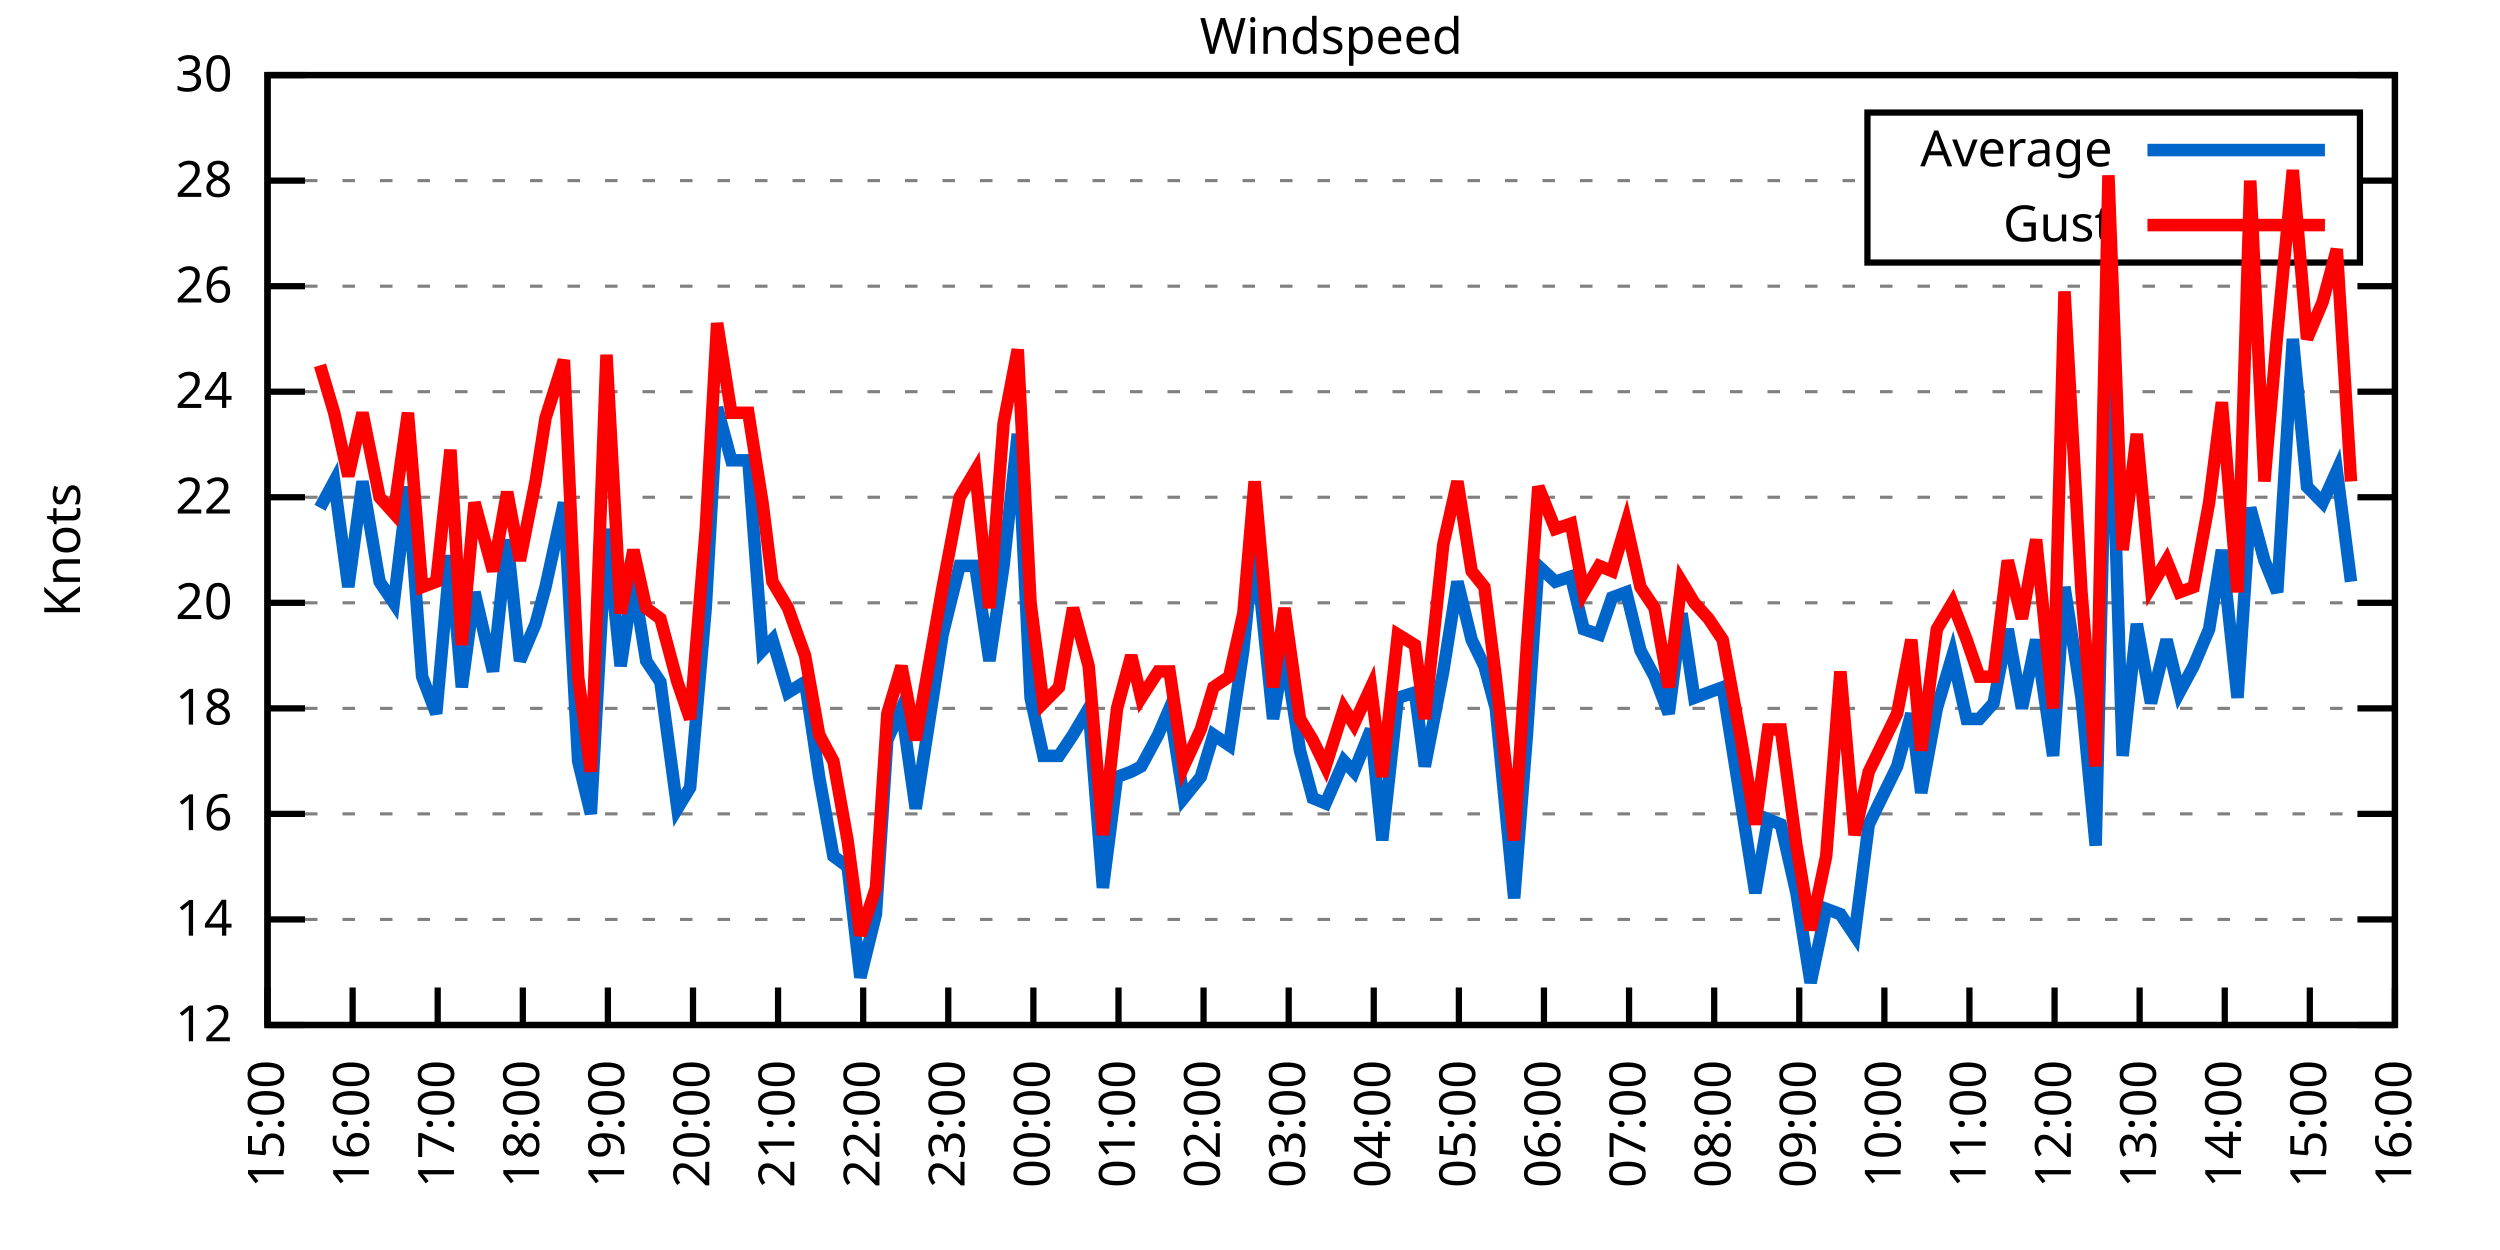
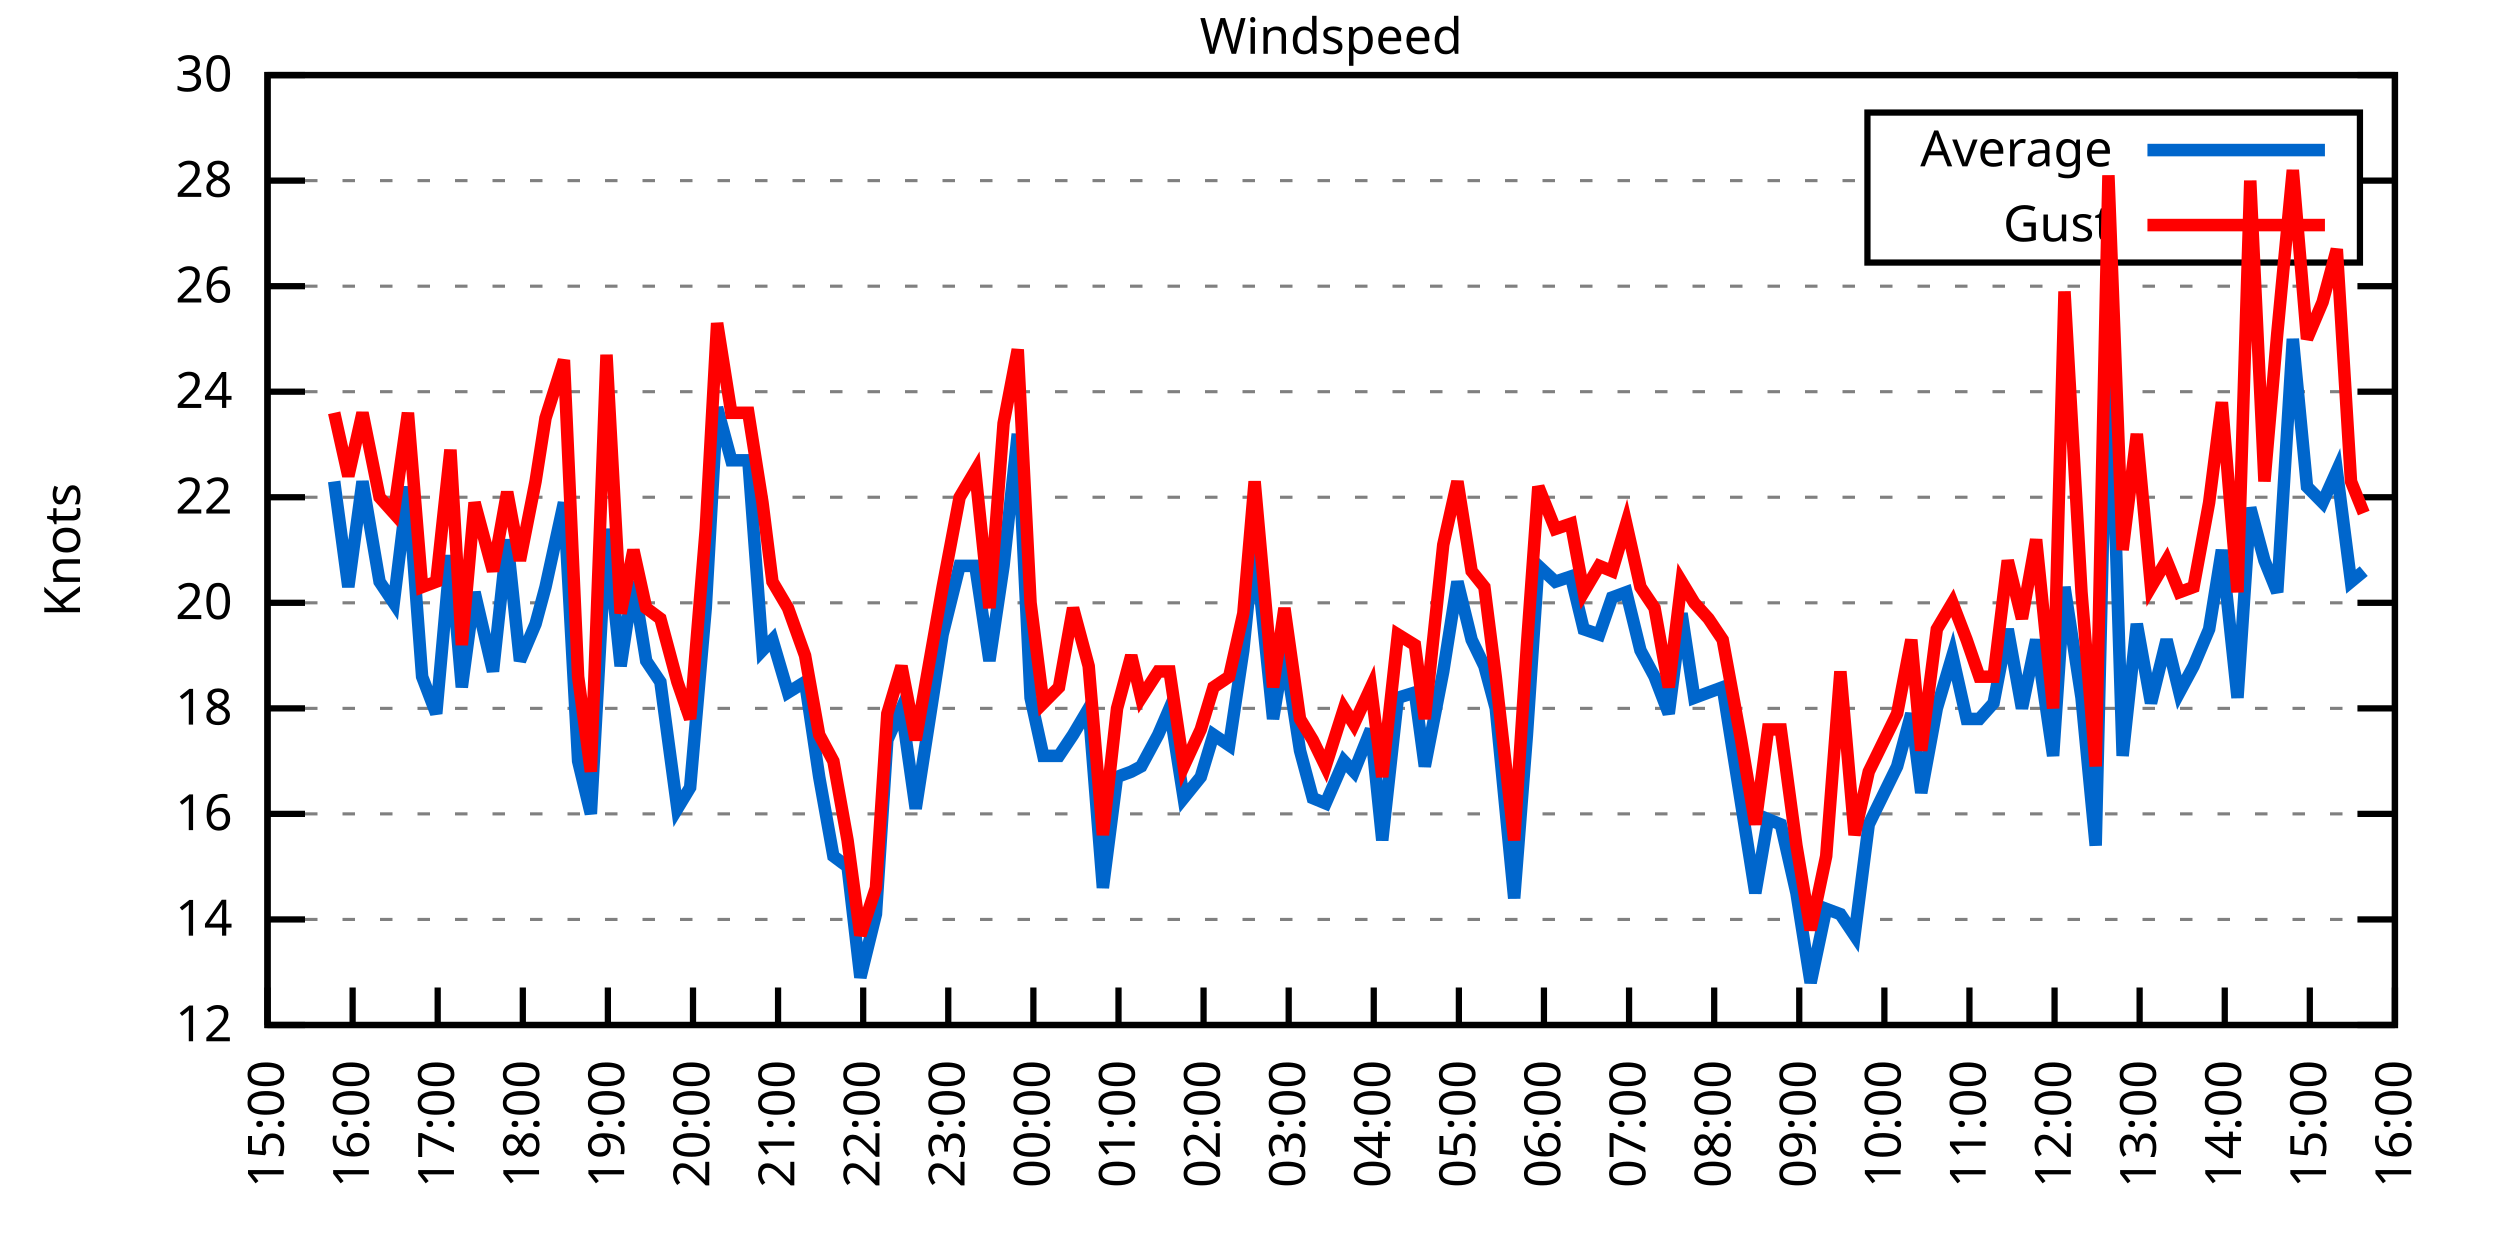
<svg xmlns="http://www.w3.org/2000/svg" xmlns:xlink="http://www.w3.org/1999/xlink" width="400" height="200" viewBox="0 0 400 200">
  <g id="gnuplot_canvas">
    <rect x="0" y="0" width="400" height="200" fill="none" />
    <defs>
      <circle id="gpDot" r="0.5" stroke-width="0.5" stroke="currentColor" />
      <path id="gpPt0" stroke-width="0.333" stroke="currentColor" d="M-1,0 h2 M0,-1 v2" />
      <path id="gpPt1" stroke-width="0.333" stroke="currentColor" d="M-1,-1 L1,1 M1,-1 L-1,1" />
      <path id="gpPt2" stroke-width="0.333" stroke="currentColor" d="M-1,0 L1,0 M0,-1 L0,1 M-1,-1 L1,1 M-1,1 L1,-1" />
      <rect id="gpPt3" stroke-width="0.333" stroke="currentColor" x="-1" y="-1" width="2" height="2" />
      <rect id="gpPt4" stroke-width="0.333" stroke="currentColor" fill="currentColor" x="-1" y="-1" width="2" height="2" />
      <circle id="gpPt5" stroke-width="0.333" stroke="currentColor" cx="0" cy="0" r="1" />
      <use xlink:href="#gpPt5" id="gpPt6" fill="currentColor" stroke="none" />
      <path id="gpPt7" stroke-width="0.333" stroke="currentColor" d="M0,-1.33 L-1.33,0.67 L1.33,0.67 z" />
      <use xlink:href="#gpPt7" id="gpPt8" fill="currentColor" stroke="none" />
      <use xlink:href="#gpPt7" id="gpPt9" stroke="currentColor" transform="rotate(180)" />
      <use xlink:href="#gpPt9" id="gpPt10" fill="currentColor" stroke="none" />
      <use xlink:href="#gpPt3" id="gpPt11" stroke="currentColor" transform="rotate(45)" />
      <use xlink:href="#gpPt11" id="gpPt12" fill="currentColor" stroke="none" />
      <path id="gpPt13" stroke-width="0.333" stroke="currentColor" d="M0,1.330 L1.265,0.411 L0.782,-1.067 L-0.782,-1.076 L-1.265,0.411 z" />
      <use xlink:href="#gpPt13" id="gpPt14" fill="currentColor" stroke="none" />
      <filter id="textbox" filterUnits="objectBoundingBox" x="0" y="0" height="1" width="1">
        <feFlood flood-color="white" flood-opacity="1" result="bgnd" />
        <feComposite in="SourceGraphic" in2="bgnd" operator="atop" />
      </filter>
      <filter id="greybox" filterUnits="objectBoundingBox" x="0" y="0" height="1" width="1">
        <feFlood flood-color="lightgrey" flood-opacity="1" result="grey" />
        <feComposite in="SourceGraphic" in2="grey" operator="atop" />
      </filter>
    </defs>
    <g fill="none" color="white" stroke="currentColor" stroke-width="1.00" stroke-linecap="butt" stroke-linejoin="miter">
</g>
    <g fill="none" color="black" stroke="currentColor" stroke-width="1.00" stroke-linecap="butt" stroke-linejoin="miter">
      <g stroke="none" shape-rendering="crispEdges">
        <polygon fill="rgb(255, 255, 255)" points="42.80,164.00 383.18,164.00 383.18,12.02 42.80,12.02 " />
      </g>
    </g>
    <g fill="none" color="black" stroke="currentColor" stroke-width="1.00" stroke-linecap="butt" stroke-linejoin="miter">
</g>
    <g fill="none" color="black" stroke="black" stroke-width="0.50" stroke-linecap="butt" stroke-linejoin="miter">
</g>
    <g fill="none" color="gray" stroke="currentColor" stroke-width="0.50" stroke-linecap="butt" stroke-linejoin="miter">
      <path stroke="gray" stroke-dasharray="2,4" class="gridline" d="M42.80,164.00 L383.19,164.00  " />
    </g>
    <g fill="none" color="gray" stroke="gray" stroke-width="1.00" stroke-linecap="butt" stroke-linejoin="miter">
</g>
    <g fill="none" color="black" stroke="currentColor" stroke-width="1.00" stroke-linecap="butt" stroke-linejoin="miter">
      <path stroke="black" d="M42.80,164.00 L48.80,164.00 M383.19,164.00 L377.19,164.00  " />
      <g transform="translate(37.20,166.60)" stroke="none" fill="black" font-family="Sans" font-size="8.00" text-anchor="end">
        <text>
          <tspan font-family="Sans"> 12</tspan>
        </text>
      </g>
    </g>
    <g fill="none" color="black" stroke="currentColor" stroke-width="1.00" stroke-linecap="butt" stroke-linejoin="miter">
</g>
    <g fill="none" color="black" stroke="black" stroke-width="0.50" stroke-linecap="butt" stroke-linejoin="miter">
</g>
    <g fill="none" color="gray" stroke="currentColor" stroke-width="0.50" stroke-linecap="butt" stroke-linejoin="miter">
      <path stroke="gray" stroke-dasharray="2,4" class="gridline" d="M42.80,147.11 L383.19,147.11  " />
    </g>
    <g fill="none" color="gray" stroke="gray" stroke-width="1.00" stroke-linecap="butt" stroke-linejoin="miter">
</g>
    <g fill="none" color="black" stroke="currentColor" stroke-width="1.00" stroke-linecap="butt" stroke-linejoin="miter">
      <path stroke="black" d="M42.80,147.11 L48.80,147.11 M383.19,147.11 L377.19,147.11  " />
      <g transform="translate(37.20,149.71)" stroke="none" fill="black" font-family="Sans" font-size="8.00" text-anchor="end">
        <text>
          <tspan font-family="Sans"> 14</tspan>
        </text>
      </g>
    </g>
    <g fill="none" color="black" stroke="currentColor" stroke-width="1.00" stroke-linecap="butt" stroke-linejoin="miter">
</g>
    <g fill="none" color="black" stroke="black" stroke-width="0.50" stroke-linecap="butt" stroke-linejoin="miter">
</g>
    <g fill="none" color="gray" stroke="currentColor" stroke-width="0.50" stroke-linecap="butt" stroke-linejoin="miter">
      <path stroke="gray" stroke-dasharray="2,4" class="gridline" d="M42.80,130.22 L383.19,130.22  " />
    </g>
    <g fill="none" color="gray" stroke="gray" stroke-width="1.00" stroke-linecap="butt" stroke-linejoin="miter">
</g>
    <g fill="none" color="black" stroke="currentColor" stroke-width="1.00" stroke-linecap="butt" stroke-linejoin="miter">
      <path stroke="black" d="M42.80,130.22 L48.80,130.22 M383.19,130.22 L377.19,130.22  " />
      <g transform="translate(37.20,132.82)" stroke="none" fill="black" font-family="Sans" font-size="8.00" text-anchor="end">
        <text>
          <tspan font-family="Sans"> 16</tspan>
        </text>
      </g>
    </g>
    <g fill="none" color="black" stroke="currentColor" stroke-width="1.00" stroke-linecap="butt" stroke-linejoin="miter">
</g>
    <g fill="none" color="black" stroke="black" stroke-width="0.50" stroke-linecap="butt" stroke-linejoin="miter">
</g>
    <g fill="none" color="gray" stroke="currentColor" stroke-width="0.50" stroke-linecap="butt" stroke-linejoin="miter">
      <path stroke="gray" stroke-dasharray="2,4" class="gridline" d="M42.80,113.34 L383.19,113.34  " />
    </g>
    <g fill="none" color="gray" stroke="gray" stroke-width="1.00" stroke-linecap="butt" stroke-linejoin="miter">
</g>
    <g fill="none" color="black" stroke="currentColor" stroke-width="1.00" stroke-linecap="butt" stroke-linejoin="miter">
      <path stroke="black" d="M42.80,113.34 L48.80,113.34 M383.19,113.34 L377.19,113.34  " />
      <g transform="translate(37.20,115.94)" stroke="none" fill="black" font-family="Sans" font-size="8.00" text-anchor="end">
        <text>
          <tspan font-family="Sans"> 18</tspan>
        </text>
      </g>
    </g>
    <g fill="none" color="black" stroke="currentColor" stroke-width="1.00" stroke-linecap="butt" stroke-linejoin="miter">
</g>
    <g fill="none" color="black" stroke="black" stroke-width="0.50" stroke-linecap="butt" stroke-linejoin="miter">
</g>
    <g fill="none" color="gray" stroke="currentColor" stroke-width="0.50" stroke-linecap="butt" stroke-linejoin="miter">
      <path stroke="gray" stroke-dasharray="2,4" class="gridline" d="M42.80,96.45 L383.19,96.45  " />
    </g>
    <g fill="none" color="gray" stroke="gray" stroke-width="1.00" stroke-linecap="butt" stroke-linejoin="miter">
</g>
    <g fill="none" color="black" stroke="currentColor" stroke-width="1.00" stroke-linecap="butt" stroke-linejoin="miter">
      <path stroke="black" d="M42.80,96.45 L48.80,96.45 M383.19,96.45 L377.19,96.45  " />
      <g transform="translate(37.20,99.05)" stroke="none" fill="black" font-family="Sans" font-size="8.00" text-anchor="end">
        <text>
          <tspan font-family="Sans"> 20</tspan>
        </text>
      </g>
    </g>
    <g fill="none" color="black" stroke="currentColor" stroke-width="1.00" stroke-linecap="butt" stroke-linejoin="miter">
</g>
    <g fill="none" color="black" stroke="black" stroke-width="0.50" stroke-linecap="butt" stroke-linejoin="miter">
</g>
    <g fill="none" color="gray" stroke="currentColor" stroke-width="0.50" stroke-linecap="butt" stroke-linejoin="miter">
      <path stroke="gray" stroke-dasharray="2,4" class="gridline" d="M42.80,79.56 L383.19,79.56  " />
    </g>
    <g fill="none" color="gray" stroke="gray" stroke-width="1.00" stroke-linecap="butt" stroke-linejoin="miter">
</g>
    <g fill="none" color="black" stroke="currentColor" stroke-width="1.00" stroke-linecap="butt" stroke-linejoin="miter">
      <path stroke="black" d="M42.80,79.56 L48.80,79.56 M383.19,79.56 L377.19,79.56  " />
      <g transform="translate(37.20,82.16)" stroke="none" fill="black" font-family="Sans" font-size="8.00" text-anchor="end">
        <text>
          <tspan font-family="Sans"> 22</tspan>
        </text>
      </g>
    </g>
    <g fill="none" color="black" stroke="currentColor" stroke-width="1.00" stroke-linecap="butt" stroke-linejoin="miter">
</g>
    <g fill="none" color="black" stroke="black" stroke-width="0.50" stroke-linecap="butt" stroke-linejoin="miter">
</g>
    <g fill="none" color="gray" stroke="currentColor" stroke-width="0.50" stroke-linecap="butt" stroke-linejoin="miter">
      <path stroke="gray" stroke-dasharray="2,4" class="gridline" d="M42.80,62.67 L383.19,62.67  " />
    </g>
    <g fill="none" color="gray" stroke="gray" stroke-width="1.00" stroke-linecap="butt" stroke-linejoin="miter">
</g>
    <g fill="none" color="black" stroke="currentColor" stroke-width="1.00" stroke-linecap="butt" stroke-linejoin="miter">
      <path stroke="black" d="M42.80,62.67 L48.80,62.67 M383.19,62.67 L377.19,62.67  " />
      <g transform="translate(37.20,65.27)" stroke="none" fill="black" font-family="Sans" font-size="8.00" text-anchor="end">
        <text>
          <tspan font-family="Sans"> 24</tspan>
        </text>
      </g>
    </g>
    <g fill="none" color="black" stroke="currentColor" stroke-width="1.00" stroke-linecap="butt" stroke-linejoin="miter">
</g>
    <g fill="none" color="black" stroke="black" stroke-width="0.50" stroke-linecap="butt" stroke-linejoin="miter">
</g>
    <g fill="none" color="gray" stroke="currentColor" stroke-width="0.50" stroke-linecap="butt" stroke-linejoin="miter">
      <path stroke="gray" stroke-dasharray="2,4" class="gridline" d="M42.80,45.79 L383.19,45.79  " />
    </g>
    <g fill="none" color="gray" stroke="gray" stroke-width="1.00" stroke-linecap="butt" stroke-linejoin="miter">
</g>
    <g fill="none" color="black" stroke="currentColor" stroke-width="1.00" stroke-linecap="butt" stroke-linejoin="miter">
      <path stroke="black" d="M42.80,45.79 L48.80,45.79 M383.19,45.79 L377.19,45.79  " />
      <g transform="translate(37.20,48.39)" stroke="none" fill="black" font-family="Sans" font-size="8.00" text-anchor="end">
        <text>
          <tspan font-family="Sans"> 26</tspan>
        </text>
      </g>
    </g>
    <g fill="none" color="black" stroke="currentColor" stroke-width="1.00" stroke-linecap="butt" stroke-linejoin="miter">
</g>
    <g fill="none" color="black" stroke="black" stroke-width="0.50" stroke-linecap="butt" stroke-linejoin="miter">
</g>
    <g fill="none" color="gray" stroke="currentColor" stroke-width="0.50" stroke-linecap="butt" stroke-linejoin="miter">
      <path stroke="gray" stroke-dasharray="2,4" class="gridline" d="M42.80,28.90 L298.79,28.90 M377.59,28.90 L383.19,28.90  " />
    </g>
    <g fill="none" color="gray" stroke="gray" stroke-width="1.00" stroke-linecap="butt" stroke-linejoin="miter">
</g>
    <g fill="none" color="black" stroke="currentColor" stroke-width="1.00" stroke-linecap="butt" stroke-linejoin="miter">
      <path stroke="black" d="M42.80,28.90 L48.80,28.90 M383.19,28.90 L377.19,28.90  " />
      <g transform="translate(37.20,31.50)" stroke="none" fill="black" font-family="Sans" font-size="8.00" text-anchor="end">
        <text>
          <tspan font-family="Sans"> 28</tspan>
        </text>
      </g>
    </g>
    <g fill="none" color="black" stroke="currentColor" stroke-width="1.00" stroke-linecap="butt" stroke-linejoin="miter">
</g>
    <g fill="none" color="black" stroke="black" stroke-width="0.50" stroke-linecap="butt" stroke-linejoin="miter">
</g>
    <g fill="none" color="gray" stroke="currentColor" stroke-width="0.50" stroke-linecap="butt" stroke-linejoin="miter">
      <path stroke="gray" stroke-dasharray="2,4" class="gridline" d="M42.80,12.01 L383.19,12.01  " />
    </g>
    <g fill="none" color="gray" stroke="gray" stroke-width="1.00" stroke-linecap="butt" stroke-linejoin="miter">
</g>
    <g fill="none" color="black" stroke="currentColor" stroke-width="1.00" stroke-linecap="butt" stroke-linejoin="miter">
      <path stroke="black" d="M42.80,12.01 L48.80,12.01 M383.19,12.01 L377.19,12.01  " />
      <g transform="translate(37.20,14.61)" stroke="none" fill="black" font-family="Sans" font-size="8.00" text-anchor="end">
        <text>
          <tspan font-family="Sans"> 30</tspan>
        </text>
      </g>
    </g>
    <g fill="none" color="black" stroke="currentColor" stroke-width="1.00" stroke-linecap="butt" stroke-linejoin="miter">
      <path stroke="black" d="M42.80,164.00 L42.80,158.00  " />
      <g transform="translate(45.40,169.60) rotate(270.00)" stroke="none" fill="black" font-family="Sans" font-size="8.00" text-anchor="end">
        <text>
          <tspan font-family="Sans">15:00</tspan>
        </text>
      </g>
    </g>
    <g fill="none" color="black" stroke="currentColor" stroke-width="1.00" stroke-linecap="butt" stroke-linejoin="miter">
      <path stroke="black" d="M56.42,164.00 L56.42,158.00  " />
      <g transform="translate(59.02,169.60) rotate(270.00)" stroke="none" fill="black" font-family="Sans" font-size="8.00" text-anchor="end">
        <text>
          <tspan font-family="Sans">16:00</tspan>
        </text>
      </g>
    </g>
    <g fill="none" color="black" stroke="currentColor" stroke-width="1.00" stroke-linecap="butt" stroke-linejoin="miter">
      <path stroke="black" d="M70.03,164.00 L70.03,158.00  " />
      <g transform="translate(72.63,169.60) rotate(270.00)" stroke="none" fill="black" font-family="Sans" font-size="8.00" text-anchor="end">
        <text>
          <tspan font-family="Sans">17:00</tspan>
        </text>
      </g>
    </g>
    <g fill="none" color="black" stroke="currentColor" stroke-width="1.00" stroke-linecap="butt" stroke-linejoin="miter">
      <path stroke="black" d="M83.65,164.00 L83.65,158.00  " />
      <g transform="translate(86.25,169.60) rotate(270.00)" stroke="none" fill="black" font-family="Sans" font-size="8.00" text-anchor="end">
        <text>
          <tspan font-family="Sans">18:00</tspan>
        </text>
      </g>
    </g>
    <g fill="none" color="black" stroke="currentColor" stroke-width="1.00" stroke-linecap="butt" stroke-linejoin="miter">
      <path stroke="black" d="M97.26,164.00 L97.26,158.00  " />
      <g transform="translate(99.86,169.60) rotate(270.00)" stroke="none" fill="black" font-family="Sans" font-size="8.00" text-anchor="end">
        <text>
          <tspan font-family="Sans">19:00</tspan>
        </text>
      </g>
    </g>
    <g fill="none" color="black" stroke="currentColor" stroke-width="1.00" stroke-linecap="butt" stroke-linejoin="miter">
      <path stroke="black" d="M110.88,164.00 L110.88,158.00  " />
      <g transform="translate(113.48,169.60) rotate(270.00)" stroke="none" fill="black" font-family="Sans" font-size="8.00" text-anchor="end">
        <text>
          <tspan font-family="Sans">20:00</tspan>
        </text>
      </g>
    </g>
    <g fill="none" color="black" stroke="currentColor" stroke-width="1.00" stroke-linecap="butt" stroke-linejoin="miter">
      <path stroke="black" d="M124.49,164.00 L124.49,158.00  " />
      <g transform="translate(127.09,169.60) rotate(270.00)" stroke="none" fill="black" font-family="Sans" font-size="8.00" text-anchor="end">
        <text>
          <tspan font-family="Sans">21:00</tspan>
        </text>
      </g>
    </g>
    <g fill="none" color="black" stroke="currentColor" stroke-width="1.00" stroke-linecap="butt" stroke-linejoin="miter">
      <path stroke="black" d="M138.11,164.00 L138.11,158.00  " />
      <g transform="translate(140.71,169.60) rotate(270.00)" stroke="none" fill="black" font-family="Sans" font-size="8.00" text-anchor="end">
        <text>
          <tspan font-family="Sans">22:00</tspan>
        </text>
      </g>
    </g>
    <g fill="none" color="black" stroke="currentColor" stroke-width="1.00" stroke-linecap="butt" stroke-linejoin="miter">
      <path stroke="black" d="M151.72,164.00 L151.72,158.00  " />
      <g transform="translate(154.32,169.60) rotate(270.00)" stroke="none" fill="black" font-family="Sans" font-size="8.00" text-anchor="end">
        <text>
          <tspan font-family="Sans">23:00</tspan>
        </text>
      </g>
    </g>
    <g fill="none" color="black" stroke="currentColor" stroke-width="1.00" stroke-linecap="butt" stroke-linejoin="miter">
      <path stroke="black" d="M165.34,164.00 L165.34,158.00  " />
      <g transform="translate(167.94,169.60) rotate(270.00)" stroke="none" fill="black" font-family="Sans" font-size="8.00" text-anchor="end">
        <text>
          <tspan font-family="Sans">00:00</tspan>
        </text>
      </g>
    </g>
    <g fill="none" color="black" stroke="currentColor" stroke-width="1.00" stroke-linecap="butt" stroke-linejoin="miter">
      <path stroke="black" d="M178.96,164.00 L178.96,158.00  " />
      <g transform="translate(181.56,169.60) rotate(270.00)" stroke="none" fill="black" font-family="Sans" font-size="8.00" text-anchor="end">
        <text>
          <tspan font-family="Sans">01:00</tspan>
        </text>
      </g>
    </g>
    <g fill="none" color="black" stroke="currentColor" stroke-width="1.00" stroke-linecap="butt" stroke-linejoin="miter">
      <path stroke="black" d="M192.57,164.00 L192.57,158.00  " />
      <g transform="translate(195.17,169.60) rotate(270.00)" stroke="none" fill="black" font-family="Sans" font-size="8.00" text-anchor="end">
        <text>
          <tspan font-family="Sans">02:00</tspan>
        </text>
      </g>
    </g>
    <g fill="none" color="black" stroke="currentColor" stroke-width="1.00" stroke-linecap="butt" stroke-linejoin="miter">
      <path stroke="black" d="M206.19,164.00 L206.19,158.00  " />
      <g transform="translate(208.79,169.60) rotate(270.00)" stroke="none" fill="black" font-family="Sans" font-size="8.00" text-anchor="end">
        <text>
          <tspan font-family="Sans">03:00</tspan>
        </text>
      </g>
    </g>
    <g fill="none" color="black" stroke="currentColor" stroke-width="1.00" stroke-linecap="butt" stroke-linejoin="miter">
      <path stroke="black" d="M219.80,164.00 L219.80,158.00  " />
      <g transform="translate(222.40,169.60) rotate(270.00)" stroke="none" fill="black" font-family="Sans" font-size="8.00" text-anchor="end">
        <text>
          <tspan font-family="Sans">04:00</tspan>
        </text>
      </g>
    </g>
    <g fill="none" color="black" stroke="currentColor" stroke-width="1.00" stroke-linecap="butt" stroke-linejoin="miter">
      <path stroke="black" d="M233.42,164.00 L233.42,158.00  " />
      <g transform="translate(236.02,169.60) rotate(270.00)" stroke="none" fill="black" font-family="Sans" font-size="8.00" text-anchor="end">
        <text>
          <tspan font-family="Sans">05:00</tspan>
        </text>
      </g>
    </g>
    <g fill="none" color="black" stroke="currentColor" stroke-width="1.00" stroke-linecap="butt" stroke-linejoin="miter">
      <path stroke="black" d="M247.03,164.00 L247.03,158.00  " />
      <g transform="translate(249.63,169.60) rotate(270.00)" stroke="none" fill="black" font-family="Sans" font-size="8.00" text-anchor="end">
        <text>
          <tspan font-family="Sans">06:00</tspan>
        </text>
      </g>
    </g>
    <g fill="none" color="black" stroke="currentColor" stroke-width="1.00" stroke-linecap="butt" stroke-linejoin="miter">
      <path stroke="black" d="M260.65,164.00 L260.65,158.00  " />
      <g transform="translate(263.25,169.60) rotate(270.00)" stroke="none" fill="black" font-family="Sans" font-size="8.00" text-anchor="end">
        <text>
          <tspan font-family="Sans">07:00</tspan>
        </text>
      </g>
    </g>
    <g fill="none" color="black" stroke="currentColor" stroke-width="1.00" stroke-linecap="butt" stroke-linejoin="miter">
      <path stroke="black" d="M274.27,164.00 L274.27,158.00  " />
      <g transform="translate(276.87,169.60) rotate(270.00)" stroke="none" fill="black" font-family="Sans" font-size="8.00" text-anchor="end">
        <text>
          <tspan font-family="Sans">08:00</tspan>
        </text>
      </g>
    </g>
    <g fill="none" color="black" stroke="currentColor" stroke-width="1.00" stroke-linecap="butt" stroke-linejoin="miter">
      <path stroke="black" d="M287.88,164.00 L287.88,158.00  " />
      <g transform="translate(290.48,169.60) rotate(270.00)" stroke="none" fill="black" font-family="Sans" font-size="8.00" text-anchor="end">
        <text>
          <tspan font-family="Sans">09:00</tspan>
        </text>
      </g>
    </g>
    <g fill="none" color="black" stroke="currentColor" stroke-width="1.00" stroke-linecap="butt" stroke-linejoin="miter">
      <path stroke="black" d="M301.50,164.00 L301.50,158.00  " />
      <g transform="translate(304.10,169.60) rotate(270.00)" stroke="none" fill="black" font-family="Sans" font-size="8.00" text-anchor="end">
        <text>
          <tspan font-family="Sans">10:00</tspan>
        </text>
      </g>
    </g>
    <g fill="none" color="black" stroke="currentColor" stroke-width="1.00" stroke-linecap="butt" stroke-linejoin="miter">
      <path stroke="black" d="M315.11,164.00 L315.11,158.00  " />
      <g transform="translate(317.71,169.60) rotate(270.00)" stroke="none" fill="black" font-family="Sans" font-size="8.00" text-anchor="end">
        <text>
          <tspan font-family="Sans">11:00</tspan>
        </text>
      </g>
    </g>
    <g fill="none" color="black" stroke="currentColor" stroke-width="1.00" stroke-linecap="butt" stroke-linejoin="miter">
      <path stroke="black" d="M328.73,164.00 L328.73,158.00  " />
      <g transform="translate(331.33,169.60) rotate(270.00)" stroke="none" fill="black" font-family="Sans" font-size="8.00" text-anchor="end">
        <text>
          <tspan font-family="Sans">12:00</tspan>
        </text>
      </g>
    </g>
    <g fill="none" color="black" stroke="currentColor" stroke-width="1.00" stroke-linecap="butt" stroke-linejoin="miter">
      <path stroke="black" d="M342.34,164.00 L342.34,158.00  " />
      <g transform="translate(344.94,169.60) rotate(270.00)" stroke="none" fill="black" font-family="Sans" font-size="8.00" text-anchor="end">
        <text>
          <tspan font-family="Sans">13:00</tspan>
        </text>
      </g>
    </g>
    <g fill="none" color="black" stroke="currentColor" stroke-width="1.00" stroke-linecap="butt" stroke-linejoin="miter">
      <path stroke="black" d="M355.96,164.00 L355.96,158.00  " />
      <g transform="translate(358.56,169.60) rotate(270.00)" stroke="none" fill="black" font-family="Sans" font-size="8.00" text-anchor="end">
        <text>
          <tspan font-family="Sans">14:00</tspan>
        </text>
      </g>
    </g>
    <g fill="none" color="black" stroke="currentColor" stroke-width="1.00" stroke-linecap="butt" stroke-linejoin="miter">
      <path stroke="black" d="M369.57,164.00 L369.57,158.00  " />
      <g transform="translate(372.17,169.60) rotate(270.00)" stroke="none" fill="black" font-family="Sans" font-size="8.00" text-anchor="end">
        <text>
          <tspan font-family="Sans">15:00</tspan>
        </text>
      </g>
    </g>
    <g fill="none" color="black" stroke="currentColor" stroke-width="1.00" stroke-linecap="butt" stroke-linejoin="miter">
      <path stroke="black" d="M383.19,164.00 L383.19,158.00  " />
      <g transform="translate(385.79,169.60) rotate(270.00)" stroke="none" fill="black" font-family="Sans" font-size="8.00" text-anchor="end">
        <text>
          <tspan font-family="Sans">16:00</tspan>
        </text>
      </g>
    </g>
    <g fill="none" color="black" stroke="currentColor" stroke-width="1.00" stroke-linecap="butt" stroke-linejoin="miter">
</g>
    <g fill="none" color="black" stroke="currentColor" stroke-width="1.00" stroke-linecap="butt" stroke-linejoin="miter">
      <path stroke="black" d="M42.80,12.01 L42.80,164.00 L383.19,164.00 L383.19,12.01 L42.80,12.01 Z  " />
    </g>
    <g fill="none" color="black" stroke="currentColor" stroke-width="1.00" stroke-linecap="butt" stroke-linejoin="miter">
</g>
    <g fill="none" color="black" stroke="currentColor" stroke-width="1.00" stroke-linecap="butt" stroke-linejoin="miter">
      <path stroke="black" d="M298.79,42.01 L298.79,18.01 L377.59,18.01 L377.59,42.01 L298.79,42.01 Z  " />
    </g>
    <g id="Windspeed_plot_1">
      <g fill="none" color="white" stroke="black" stroke-width="2.00" stroke-linecap="butt" stroke-linejoin="miter">
</g>
      <g fill="none" color="black" stroke="currentColor" stroke-width="2.00" stroke-linecap="butt" stroke-linejoin="miter">
        <g transform="translate(337.99,26.61)" stroke="none" fill="black" font-family="Sans" font-size="8.00" text-anchor="end">
          <text>
            <tspan font-family="Sans">Average</tspan>
          </text>
        </g>
      </g>
      <g fill="none" color="black" stroke="currentColor" stroke-width="2.00" stroke-linecap="butt" stroke-linejoin="miter">
-         <path stroke="rgb(  0, 102, 204)" d="M343.59,24.01 L371.99,24.01 M51.20,81.25 L53.47,77.03 L55.73,93.92 L58.00,77.03 L60.73,93.07 L63.00,96.45   L65.27,77.87 L67.54,108.27 L69.80,114.18 L72.07,88.85 L73.89,109.96 L75.93,94.76 L78.88,107.43 L81.15,86.32   L83.19,105.74 L85.69,99.83 L87.28,93.92 L90.23,80.41 L92.50,121.78 L94.54,130.22 L97.04,84.63 L99.30,106.58   L101.35,93.07 L103.39,105.74 L105.66,109.11 L108.38,129.38 L110.42,126.00 L112.92,97.29 L114.74,65.21 L117.01,73.65   L119.73,73.65 L122.00,104.05 L123.59,102.36 L126.08,110.80 L128.81,109.11 L131.07,124.31 L133.34,136.98 L135.61,138.67   L137.66,156.40 L140.15,146.27 L141.97,118.40 L144.24,113.34 L146.51,129.38 L150.82,101.52 L153.54,90.54 L156.04,90.54   L158.31,105.74 L160.57,90.54 L162.84,69.43 L164.89,111.65 L166.93,120.94 L169.43,120.94 L171.69,117.56 L174.19,113.34   L176.46,142.05 L178.73,124.31 L181.00,123.47 L182.59,122.62 L185.31,117.56 L187.13,113.34 L189.39,127.69 L192.12,124.31   L194.16,117.56 L196.66,119.25 L198.93,104.05 L200.74,86.32 L203.69,115.03 L205.51,104.05 L208.00,120.09 L210.04,127.69   L212.09,128.54 L215.04,121.78 L216.63,123.47 L219.35,116.71 L221.16,134.45 L223.66,111.65 L226.38,110.80 L227.97,122.62   L230.92,107.43 L233.19,93.07 L235.46,102.36 L237.50,106.58 L239.32,113.34 L242.27,143.73 L244.31,117.56 L246.13,90.54   L248.85,93.07 L251.35,92.23 L253.39,100.67 L255.88,101.52 L257.93,95.60 L260.20,94.76 L262.47,104.05 L264.73,108.27   L267.00,114.18 L269.05,98.14 L271.09,111.65 L273.36,110.80 L275.63,109.96 L278.58,128.54 L280.85,142.89 L282.89,131.07   L284.93,131.91 L287.43,142.89 L289.70,157.24 L292.19,145.42 L294.46,146.27 L296.73,149.65 L299.00,131.91 L303.54,122.62   L305.81,114.18 L307.40,126.85 L309.89,113.34 L312.39,104.89 L314.66,115.03 L316.70,115.03 L318.97,112.49 L321.24,100.67   L323.51,113.34 L325.78,102.36 L328.50,120.94 L330.32,93.92 L333.04,111.65 L335.31,135.29 L337.35,49.16 L339.62,120.94   L341.89,99.83 L344.16,112.49 L346.65,102.36 L348.70,110.80 L350.97,106.58 L353.46,100.67 L355.50,88.00 L358.00,111.65   L360.04,81.25 L362.31,89.69 L364.36,94.76 L366.85,54.23 L369.12,77.87 L371.62,80.41 L373.89,75.34 L376.16,93.07    " />
+         <path stroke="rgb(  0, 102, 204)" d="M343.59,24.01 L371.99,24.01 M53.47,77.03 L55.73,93.92 L58.00,77.03 L60.73,93.07 L63.00,96.45 L65.27,77.87   L67.54,108.27 L69.80,114.18 L72.07,88.85 L73.89,109.96 L75.93,94.76 L78.88,107.43 L81.15,86.32 L83.19,105.74   L85.69,99.83 L87.28,93.92 L90.23,80.41 L92.50,121.78 L94.54,130.22 L97.04,84.63 L99.30,106.58 L101.35,93.07   L103.39,105.74 L105.66,109.11 L108.38,129.38 L110.42,126.00 L112.92,97.29 L114.74,65.21 L117.01,73.65 L119.73,73.65   L122.00,104.05 L123.59,102.36 L126.08,110.80 L128.81,109.11 L131.07,124.31 L133.34,136.98 L135.61,138.67 L137.66,156.40   L140.15,146.27 L141.97,118.40 L144.24,113.34 L146.51,129.38 L150.82,101.52 L153.54,90.54 L156.04,90.54 L158.31,105.74   L160.57,90.54 L162.84,69.43 L164.89,111.65 L166.93,120.94 L169.43,120.94 L171.69,117.56 L174.19,113.34 L176.46,142.05   L178.73,124.31 L181.00,123.47 L182.59,122.62 L185.31,117.56 L187.13,113.34 L189.39,127.69 L192.12,124.31 L194.16,117.56   L196.66,119.25 L198.93,104.05 L200.74,86.32 L203.69,115.03 L205.51,104.05 L208.00,120.09 L210.04,127.69 L212.09,128.54   L215.04,121.78 L216.63,123.47 L219.35,116.71 L221.16,134.45 L223.66,111.65 L226.38,110.80 L227.97,122.62 L230.92,107.43   L233.19,93.07 L235.46,102.36 L237.50,106.58 L239.32,113.34 L242.27,143.73 L244.31,117.56 L246.13,90.54 L248.85,93.07   L251.35,92.23 L253.39,100.67 L255.88,101.52 L257.93,95.60 L260.20,94.76 L262.47,104.05 L264.73,108.27 L267.00,114.18   L269.05,98.14 L271.09,111.65 L273.36,110.80 L275.63,109.96 L278.58,128.54 L280.85,142.89 L282.89,131.07 L284.93,131.91   L287.43,142.89 L289.70,157.24 L292.19,145.42 L294.46,146.27 L296.73,149.65 L299.00,131.91 L303.54,122.62 L305.81,114.18   L307.40,126.85 L309.89,113.34 L312.39,104.89 L314.66,115.03 L316.70,115.03 L318.97,112.49 L321.24,100.67 L323.51,113.34   L325.78,102.36 L328.50,120.94 L330.32,93.92 L333.04,111.65 L335.31,135.29 L337.35,49.16 L339.62,120.94 L341.89,99.83   L344.16,112.49 L346.65,102.36 L348.70,110.80 L350.97,106.58 L353.46,100.67 L355.50,88.00 L358.00,111.65 L360.04,81.25   L362.31,89.69 L364.36,94.76 L366.85,54.23 L369.12,77.87 L371.62,80.41 L373.89,75.34 L376.16,93.07 L378.20,91.38    " />
      </g>
    </g>
    <g id="Windspeed_plot_2">
      <g fill="none" color="black" stroke="currentColor" stroke-width="2.00" stroke-linecap="butt" stroke-linejoin="miter">
        <g transform="translate(337.99,38.61)" stroke="none" fill="black" font-family="Sans" font-size="8.00" text-anchor="end">
          <text>
            <tspan font-family="Sans">Gust</tspan>
          </text>
        </g>
      </g>
      <g fill="none" color="black" stroke="currentColor" stroke-width="2.00" stroke-linecap="butt" stroke-linejoin="miter">
-         <path stroke="rgb(255,   0,   0)" d="M343.59,36.01 L371.99,36.01 M51.20,58.45 L53.47,66.05 L55.73,76.18 L58.00,66.05 L60.73,79.56 L63.00,82.09   L65.27,66.05 L67.54,93.92 L69.80,93.07 L72.07,71.96 L73.89,103.20 L75.93,80.41 L78.88,91.38 L81.15,78.72   L83.19,89.69 L85.69,77.03 L87.28,66.90 L90.23,57.61 L92.50,108.27 L94.54,123.47 L97.04,56.76 L99.30,98.14   L101.35,88.00 L103.39,97.29 L105.66,98.98 L108.38,109.11 L110.42,115.03 L112.92,84.63 L114.74,51.70 L117.01,66.05   L119.73,66.05 L122.00,80.41 L123.59,93.07 L126.08,97.29 L128.81,104.89 L131.07,117.56 L133.34,121.78 L135.61,134.45   L137.66,149.65 L140.15,142.05 L141.97,114.18 L144.24,106.58 L146.51,118.40 L150.82,93.92 L153.54,79.56 L156.04,75.34   L158.31,97.29 L160.57,67.74 L162.84,55.92 L164.89,96.45 L166.93,112.49 L169.43,109.96 L171.69,97.29 L174.19,106.58   L176.46,133.60 L178.73,113.34 L181.00,104.89 L182.59,111.65 L185.31,107.43 L187.13,107.43 L189.39,122.62 L192.12,116.71   L194.16,109.96 L196.66,108.27 L198.93,98.14 L200.74,77.03 L203.69,109.96 L205.51,97.29 L208.00,115.03 L210.04,118.40   L212.09,122.62 L215.04,113.34 L216.63,115.87 L219.35,109.96 L221.16,124.31 L223.66,101.52 L226.38,103.20 L227.97,115.03   L230.92,87.16 L233.19,77.03 L235.46,91.38 L237.50,93.92 L239.32,108.27 L242.27,134.45 L244.31,103.20 L246.13,77.87   L248.85,84.63 L251.35,83.78 L253.39,94.76 L255.88,90.54 L257.93,91.38 L260.20,83.78 L262.47,93.92 L264.73,97.29   L267.00,109.96 L269.05,93.07 L271.09,96.45 L273.36,98.98 L275.63,102.36 L278.58,118.40 L280.85,131.91 L282.89,116.71   L284.93,116.71 L287.43,135.29 L289.70,148.80 L292.19,136.98 L294.46,107.43 L296.73,133.60 L299.00,123.47 L303.54,114.18   L305.81,102.36 L307.40,120.09 L309.89,100.67 L312.39,96.45 L314.66,102.36 L316.70,108.27 L318.97,108.27 L321.24,89.69   L323.51,98.98 L325.78,86.32 L328.50,113.34 L330.32,46.63 L333.04,94.76 L335.31,122.62 L337.35,28.05 L339.62,88.00   L341.89,69.43 L344.16,93.92 L346.65,89.69 L348.70,94.76 L350.97,93.92 L353.46,80.41 L355.50,64.36 L358.00,94.76   L360.04,28.90 L362.31,77.03 L364.36,53.39 L366.85,27.21 L369.12,54.23 L371.62,48.32 L373.89,39.87 L376.16,77.03    " />
+         <path stroke="rgb(255,   0,   0)" d="M343.59,36.01 L371.99,36.01 M53.47,66.05 L55.73,76.18 L58.00,66.05 L60.73,79.56 L63.00,82.09 L65.27,66.05   L67.54,93.92 L69.80,93.07 L72.07,71.96 L73.89,103.20 L75.93,80.41 L78.88,91.38 L81.15,78.72 L83.19,89.69   L85.69,77.03 L87.28,66.90 L90.23,57.61 L92.50,108.27 L94.54,123.47 L97.04,56.76 L99.30,98.14 L101.35,88.00   L103.39,97.29 L105.66,98.98 L108.38,109.11 L110.42,115.03 L112.92,84.63 L114.74,51.70 L117.01,66.05 L119.73,66.05   L122.00,80.41 L123.59,93.07 L126.08,97.29 L128.81,104.89 L131.07,117.56 L133.34,121.78 L135.61,134.45 L137.66,149.65   L140.15,142.05 L141.97,114.18 L144.24,106.58 L146.51,118.40 L150.82,93.92 L153.54,79.56 L156.04,75.34 L158.31,97.29   L160.57,67.74 L162.84,55.92 L164.89,96.45 L166.93,112.49 L169.43,109.96 L171.69,97.29 L174.19,106.58 L176.46,133.60   L178.73,113.34 L181.00,104.89 L182.59,111.65 L185.31,107.43 L187.13,107.43 L189.39,122.62 L192.12,116.71 L194.16,109.96   L196.66,108.27 L198.93,98.14 L200.74,77.03 L203.69,109.96 L205.51,97.29 L208.00,115.03 L210.04,118.40 L212.09,122.62   L215.04,113.34 L216.63,115.87 L219.35,109.96 L221.16,124.31 L223.66,101.52 L226.38,103.20 L227.97,115.03 L230.92,87.16   L233.19,77.03 L235.46,91.38 L237.50,93.92 L239.32,108.27 L242.27,134.45 L244.31,103.20 L246.13,77.87 L248.85,84.63   L251.35,83.78 L253.39,94.76 L255.88,90.54 L257.93,91.38 L260.20,83.78 L262.47,93.92 L264.73,97.29 L267.00,109.96   L269.05,93.07 L271.09,96.45 L273.36,98.98 L275.63,102.36 L278.58,118.40 L280.85,131.91 L282.89,116.71 L284.93,116.71   L287.43,135.29 L289.70,148.80 L292.19,136.98 L294.46,107.43 L296.73,133.60 L299.00,123.47 L303.54,114.18 L305.81,102.36   L307.40,120.09 L309.89,100.67 L312.39,96.45 L314.66,102.36 L316.70,108.27 L318.97,108.27 L321.24,89.69 L323.51,98.98   L325.78,86.32 L328.50,113.34 L330.32,46.63 L333.04,94.76 L335.31,122.62 L337.35,28.05 L339.62,88.00 L341.89,69.43   L344.16,93.92 L346.65,89.69 L348.70,94.76 L350.97,93.92 L353.46,80.41 L355.50,64.36 L358.00,94.76 L360.04,28.90   L362.31,77.03 L364.36,53.39 L366.85,27.21 L369.12,54.23 L371.62,48.32 L373.89,39.87 L376.16,77.03 L378.20,82.09    " />
      </g>
    </g>
    <g fill="none" color="black" stroke="currentColor" stroke-width="2.00" stroke-linecap="butt" stroke-linejoin="miter">
</g>
    <g fill="none" color="black" stroke="black" stroke-width="1.00" stroke-linecap="butt" stroke-linejoin="miter">
</g>
    <g fill="none" color="black" stroke="currentColor" stroke-width="1.00" stroke-linecap="butt" stroke-linejoin="miter">
      <path stroke="black" d="M42.80,12.01 L42.80,164.00 L383.19,164.00 L383.19,12.01 L42.80,12.01 Z  " />
      <g transform="translate(12.80,88.01) rotate(270.00)" stroke="none" fill="black" font-family="Sans" font-size="8.00" text-anchor="middle">
        <text>
          <tspan font-family="Sans">Knots</tspan>
        </text>
      </g>
    </g>
    <g fill="none" color="black" stroke="currentColor" stroke-width="1.00" stroke-linecap="butt" stroke-linejoin="miter">
</g>
    <g fill="none" color="black" stroke="currentColor" stroke-width="1.00" stroke-linecap="butt" stroke-linejoin="miter">
      <g transform="translate(212.99,8.61)" stroke="none" fill="black" font-family="Sans" font-size="8.00" text-anchor="middle">
        <text>
          <tspan font-family="Sans">Windspeed</tspan>
        </text>
      </g>
    </g>
    <g fill="none" color="black" stroke="currentColor" stroke-width="1.00" stroke-linecap="butt" stroke-linejoin="miter">
</g>
  </g>
</svg>
